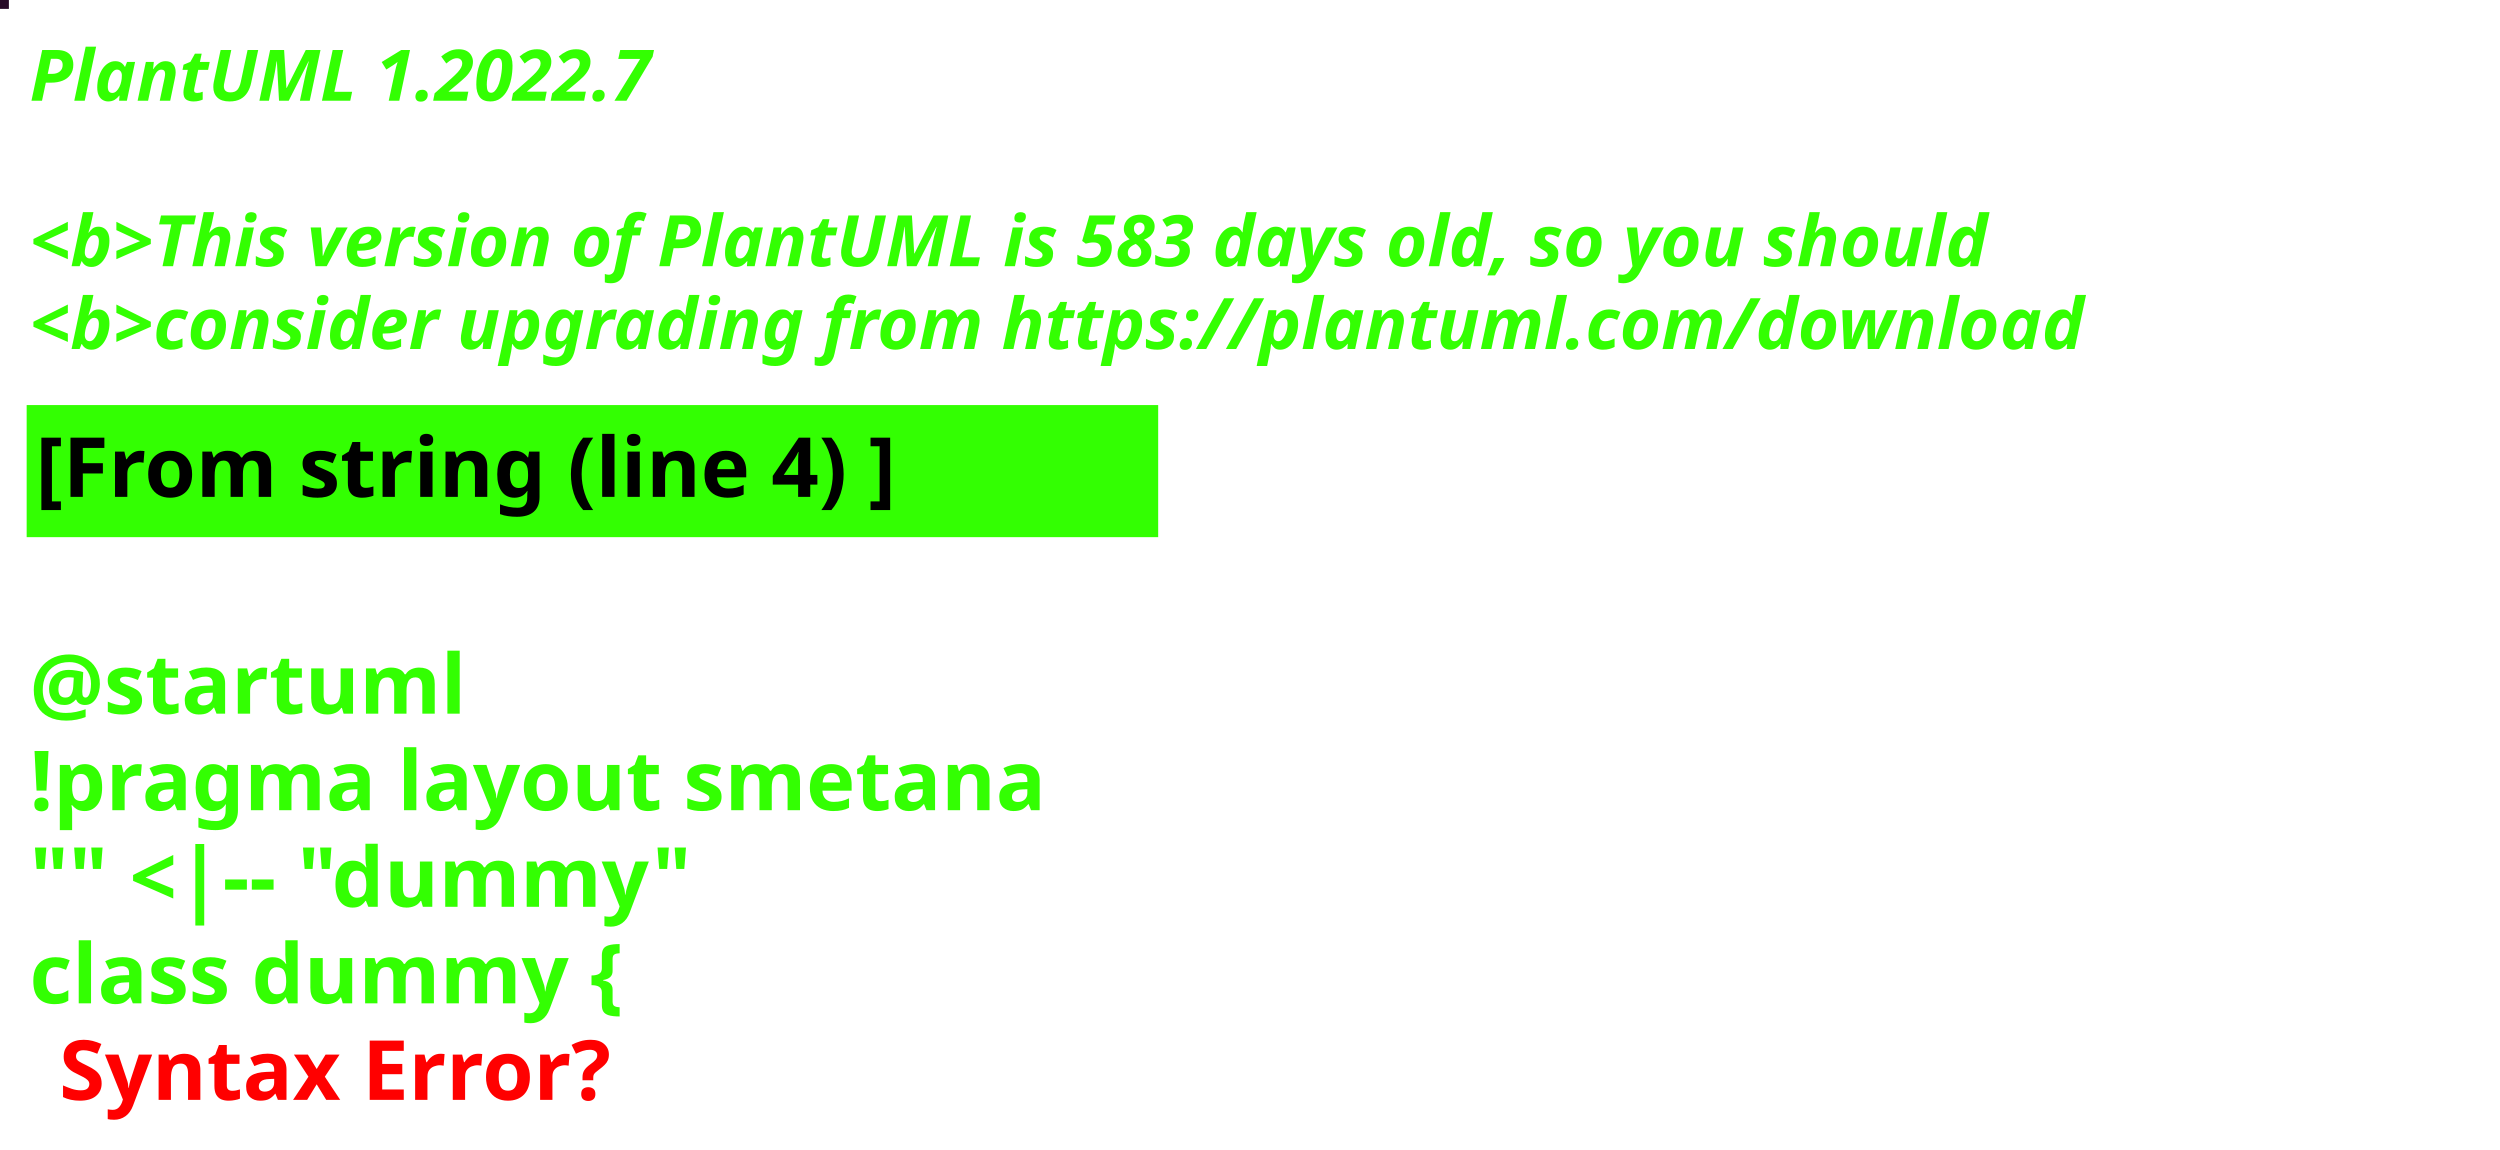
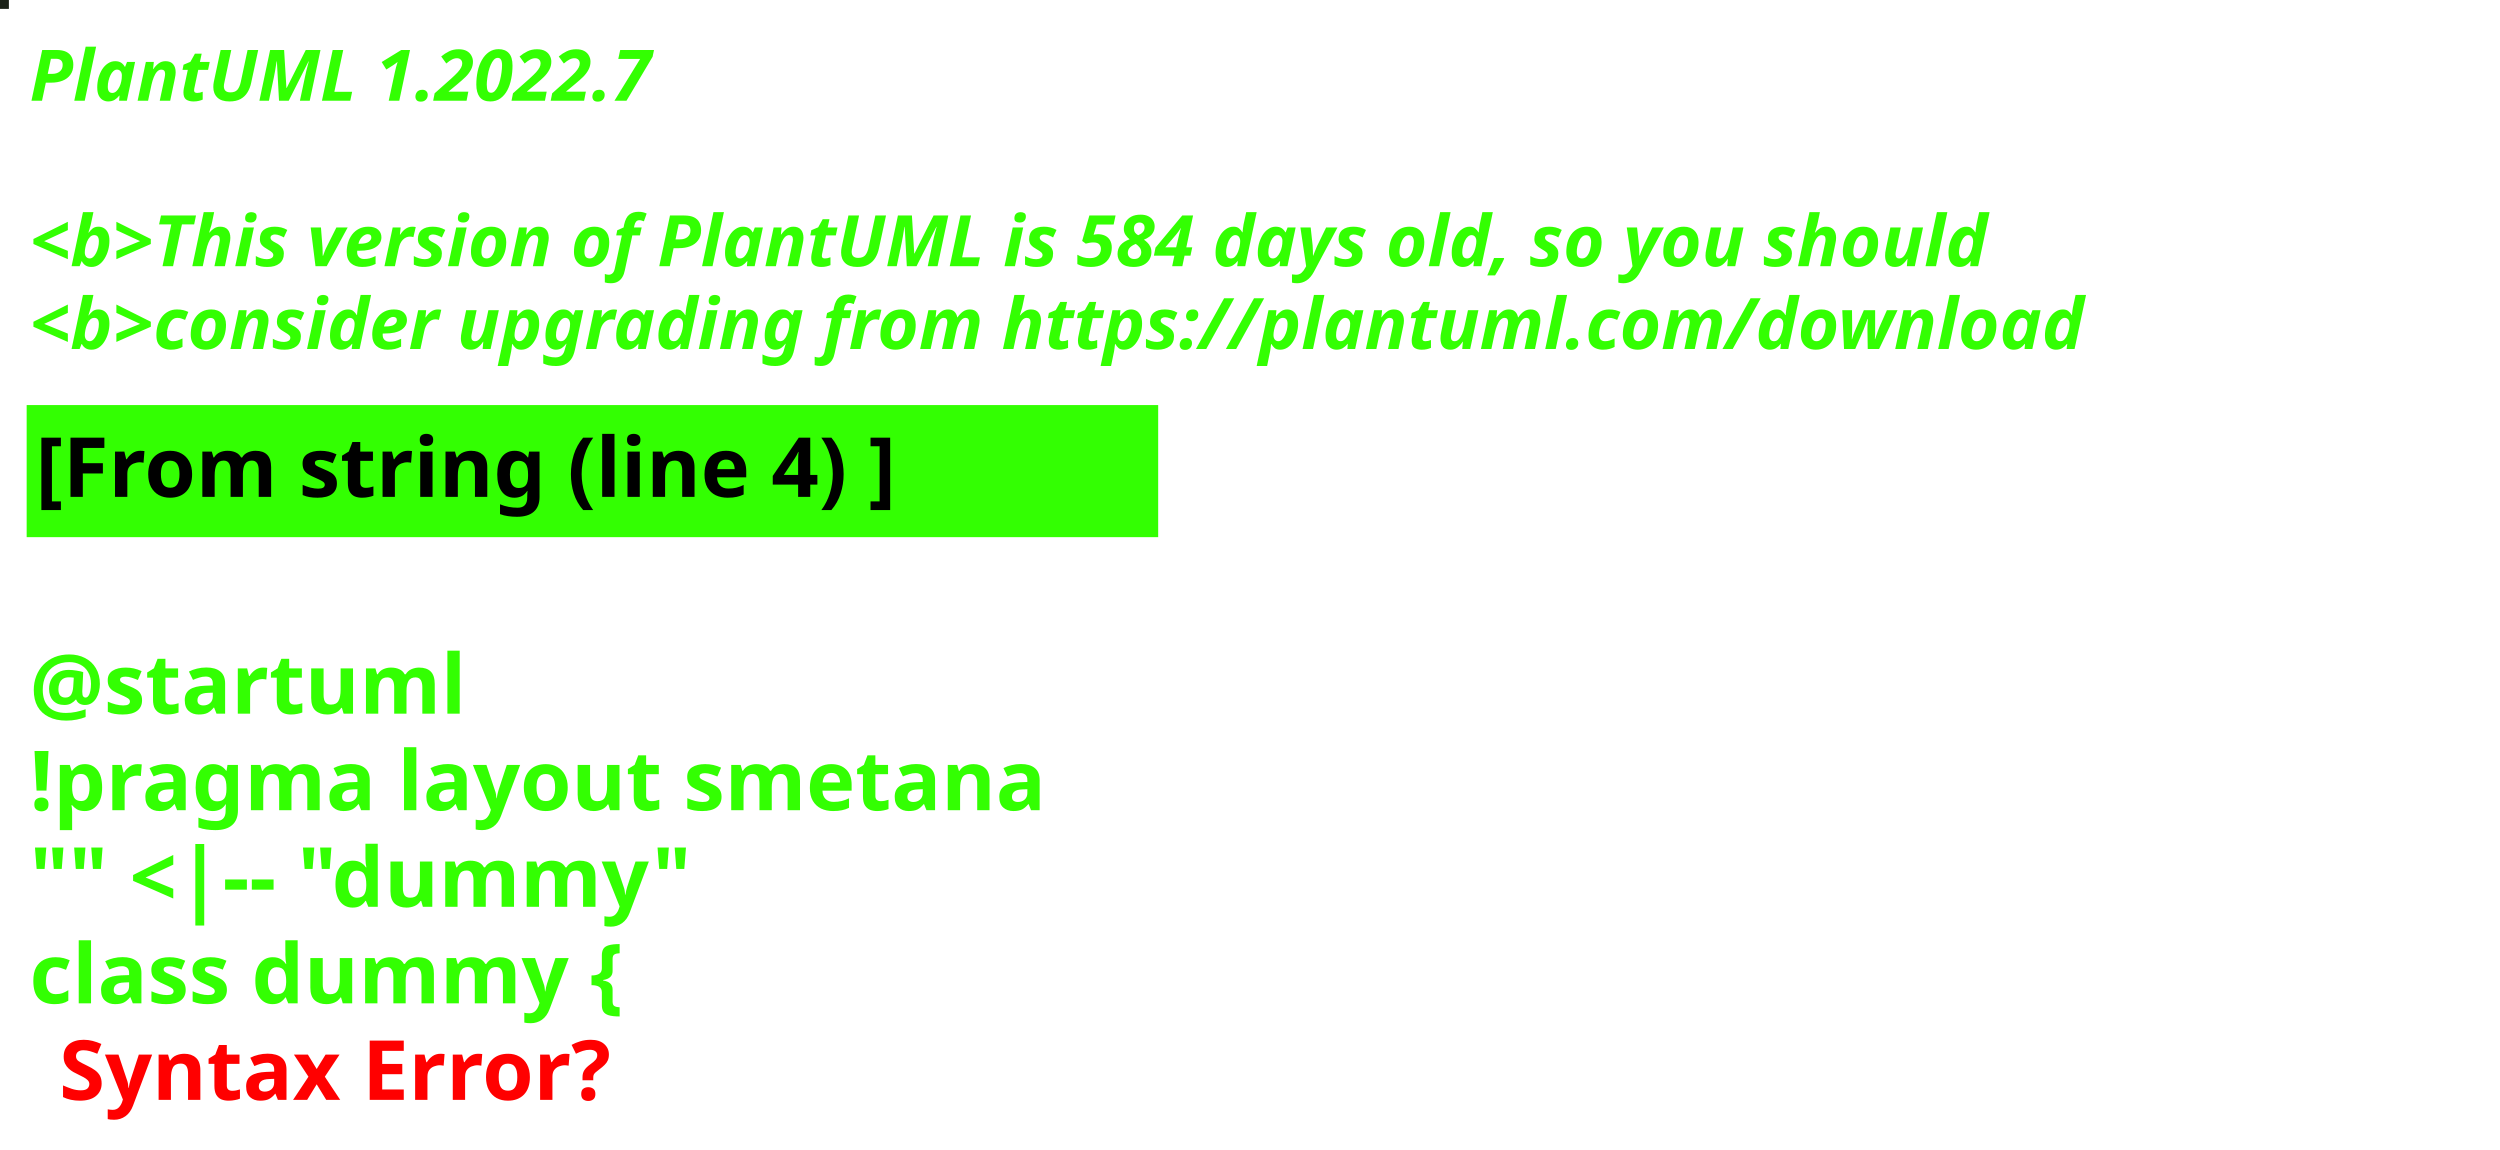
<svg xmlns="http://www.w3.org/2000/svg" contentStyleType="text/css" height="194px" preserveAspectRatio="none" style="width:422px;height:194px;background:#000000;" version="1.1" viewBox="0 0 422 194" width="422px" zoomAndPan="magnify">
  <defs />
  <g>
-     <rect fill="#270A27" height="1" style="stroke:#270A27;stroke-width:1.0;" width="1" x="0" y="0" />
+     <rect fill="#1B2218" height="1" style="stroke:#1B2218;stroke-width:1.0;" width="1" x="0" y="0" />
    <text fill="#33FF02" font-family="sans-serif" font-size="12" font-style="italic" font-weight="bold" lengthAdjust="spacing" textLength="127" x="5" y="17">PlantUML 1.2022.7</text>
    <text fill="#33FF02" font-family="sans-serif" font-size="12" font-style="italic" font-weight="bold" lengthAdjust="spacing" textLength="4" x="5" y="30.969"> </text>
-     <text fill="#33FF02" font-family="sans-serif" font-size="12" font-style="italic" font-weight="bold" lengthAdjust="spacing" textLength="399" x="5" y="44.938">&lt;b&gt;This version of PlantUML is 583 days old, so you should</text>
+     <text fill="#33FF02" font-family="sans-serif" font-size="12" font-style="italic" font-weight="bold" lengthAdjust="spacing" textLength="399" x="5" y="44.938">&lt;b&gt;This version of PlantUML is 584 days old, so you should</text>
    <text fill="#33FF02" font-family="sans-serif" font-size="12" font-style="italic" font-weight="bold" lengthAdjust="spacing" textLength="408" x="5" y="58.906">&lt;b&gt;consider upgrading from https://plantuml.com/download</text>
    <rect fill="#33FF02" height="21.297" style="stroke:#33FF02;stroke-width:1.0;" width="190" x="5" y="68.875" />
    <text fill="#000000" font-family="sans-serif" font-size="14" font-weight="bold" lengthAdjust="spacing" textLength="168" x="6" y="83.875">[From string (line 4) ]</text>
    <text fill="#33FF02" font-family="sans-serif" font-size="14" font-weight="bold" lengthAdjust="spacing" textLength="5" x="5" y="104.172"> </text>
    <text fill="#33FF02" font-family="sans-serif" font-size="14" font-weight="bold" lengthAdjust="spacing" textLength="79" x="5" y="120.469">@startuml</text>
    <text fill="#33FF02" font-family="sans-serif" font-size="14" font-weight="bold" lengthAdjust="spacing" textLength="190" x="5" y="136.766">!pragma layout smetana</text>
    <text fill="#33FF02" font-family="sans-serif" font-size="14" font-weight="bold" lengthAdjust="spacing" textLength="124" x="5" y="153.062">"" &lt;|-- "dummy"</text>
    <text fill="#33FF02" font-family="sans-serif" font-size="14" font-weight="bold" lengthAdjust="spacing" text-decoration="wavy underline" textLength="117" x="5" y="169.359">class dummy {</text>
    <text fill="#FF0000" font-family="sans-serif" font-size="14" font-weight="bold" lengthAdjust="spacing" textLength="106" x="10" y="185.656">Syntax Error?</text>
  </g>
</svg>
